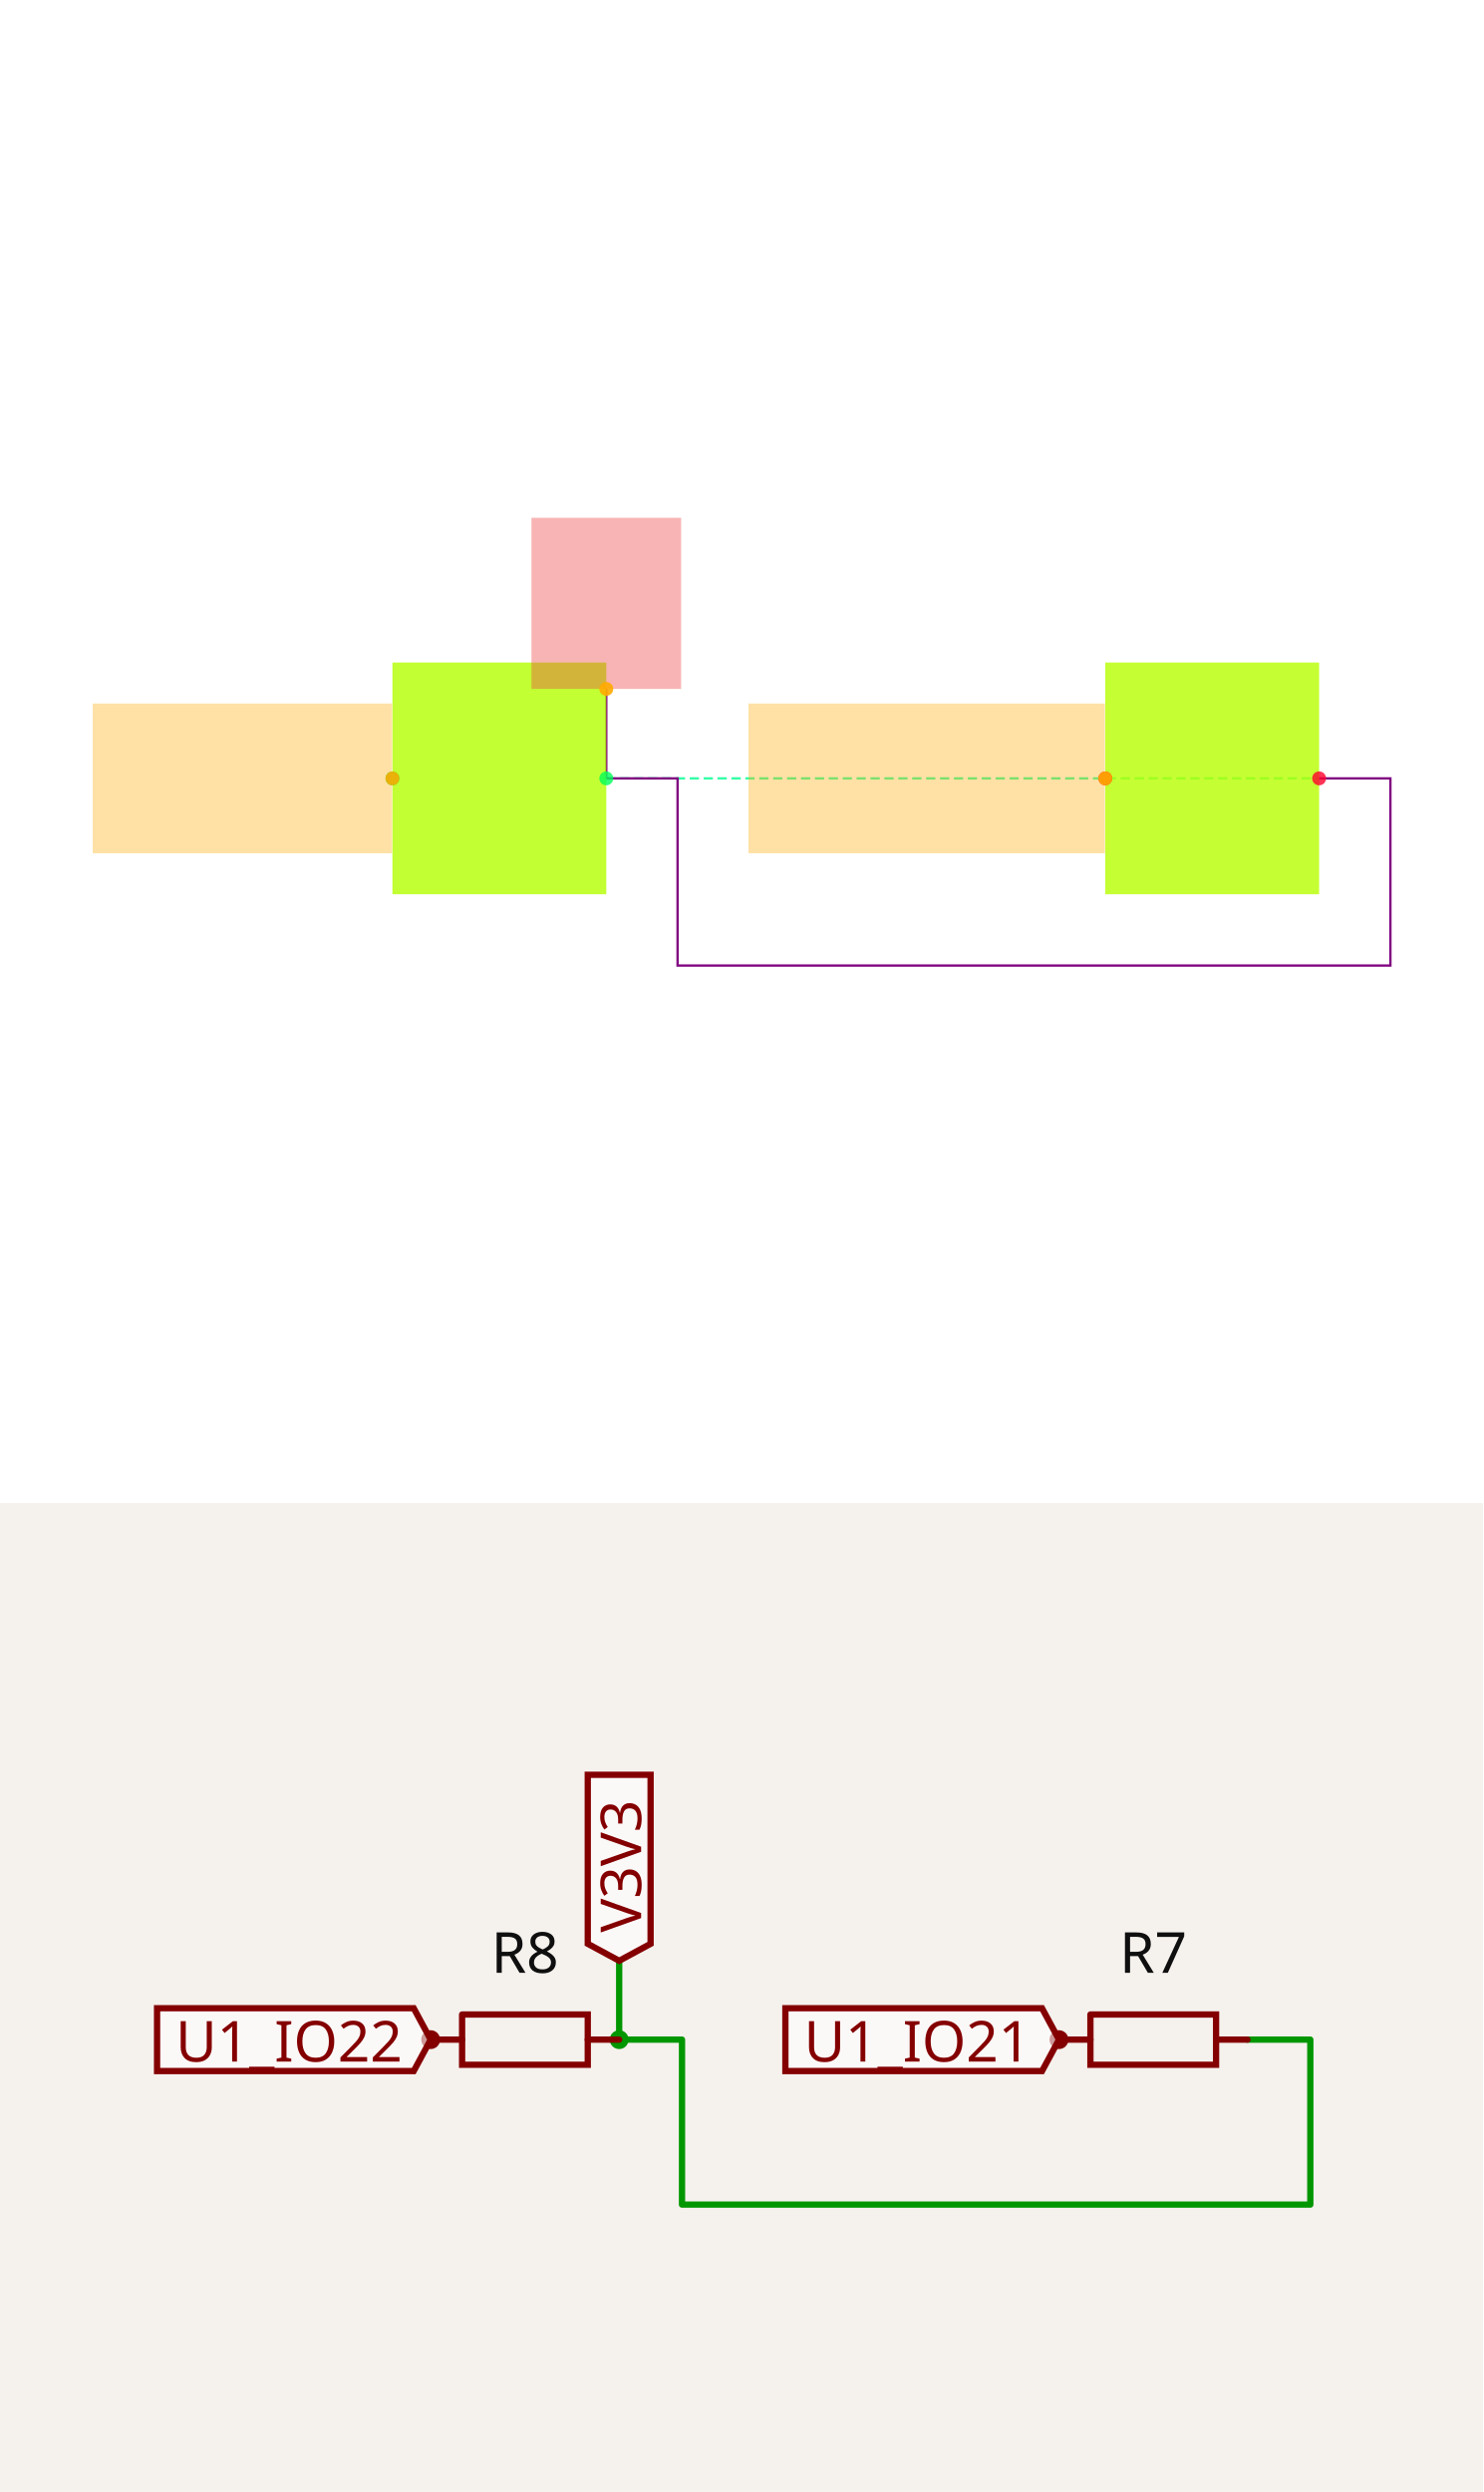
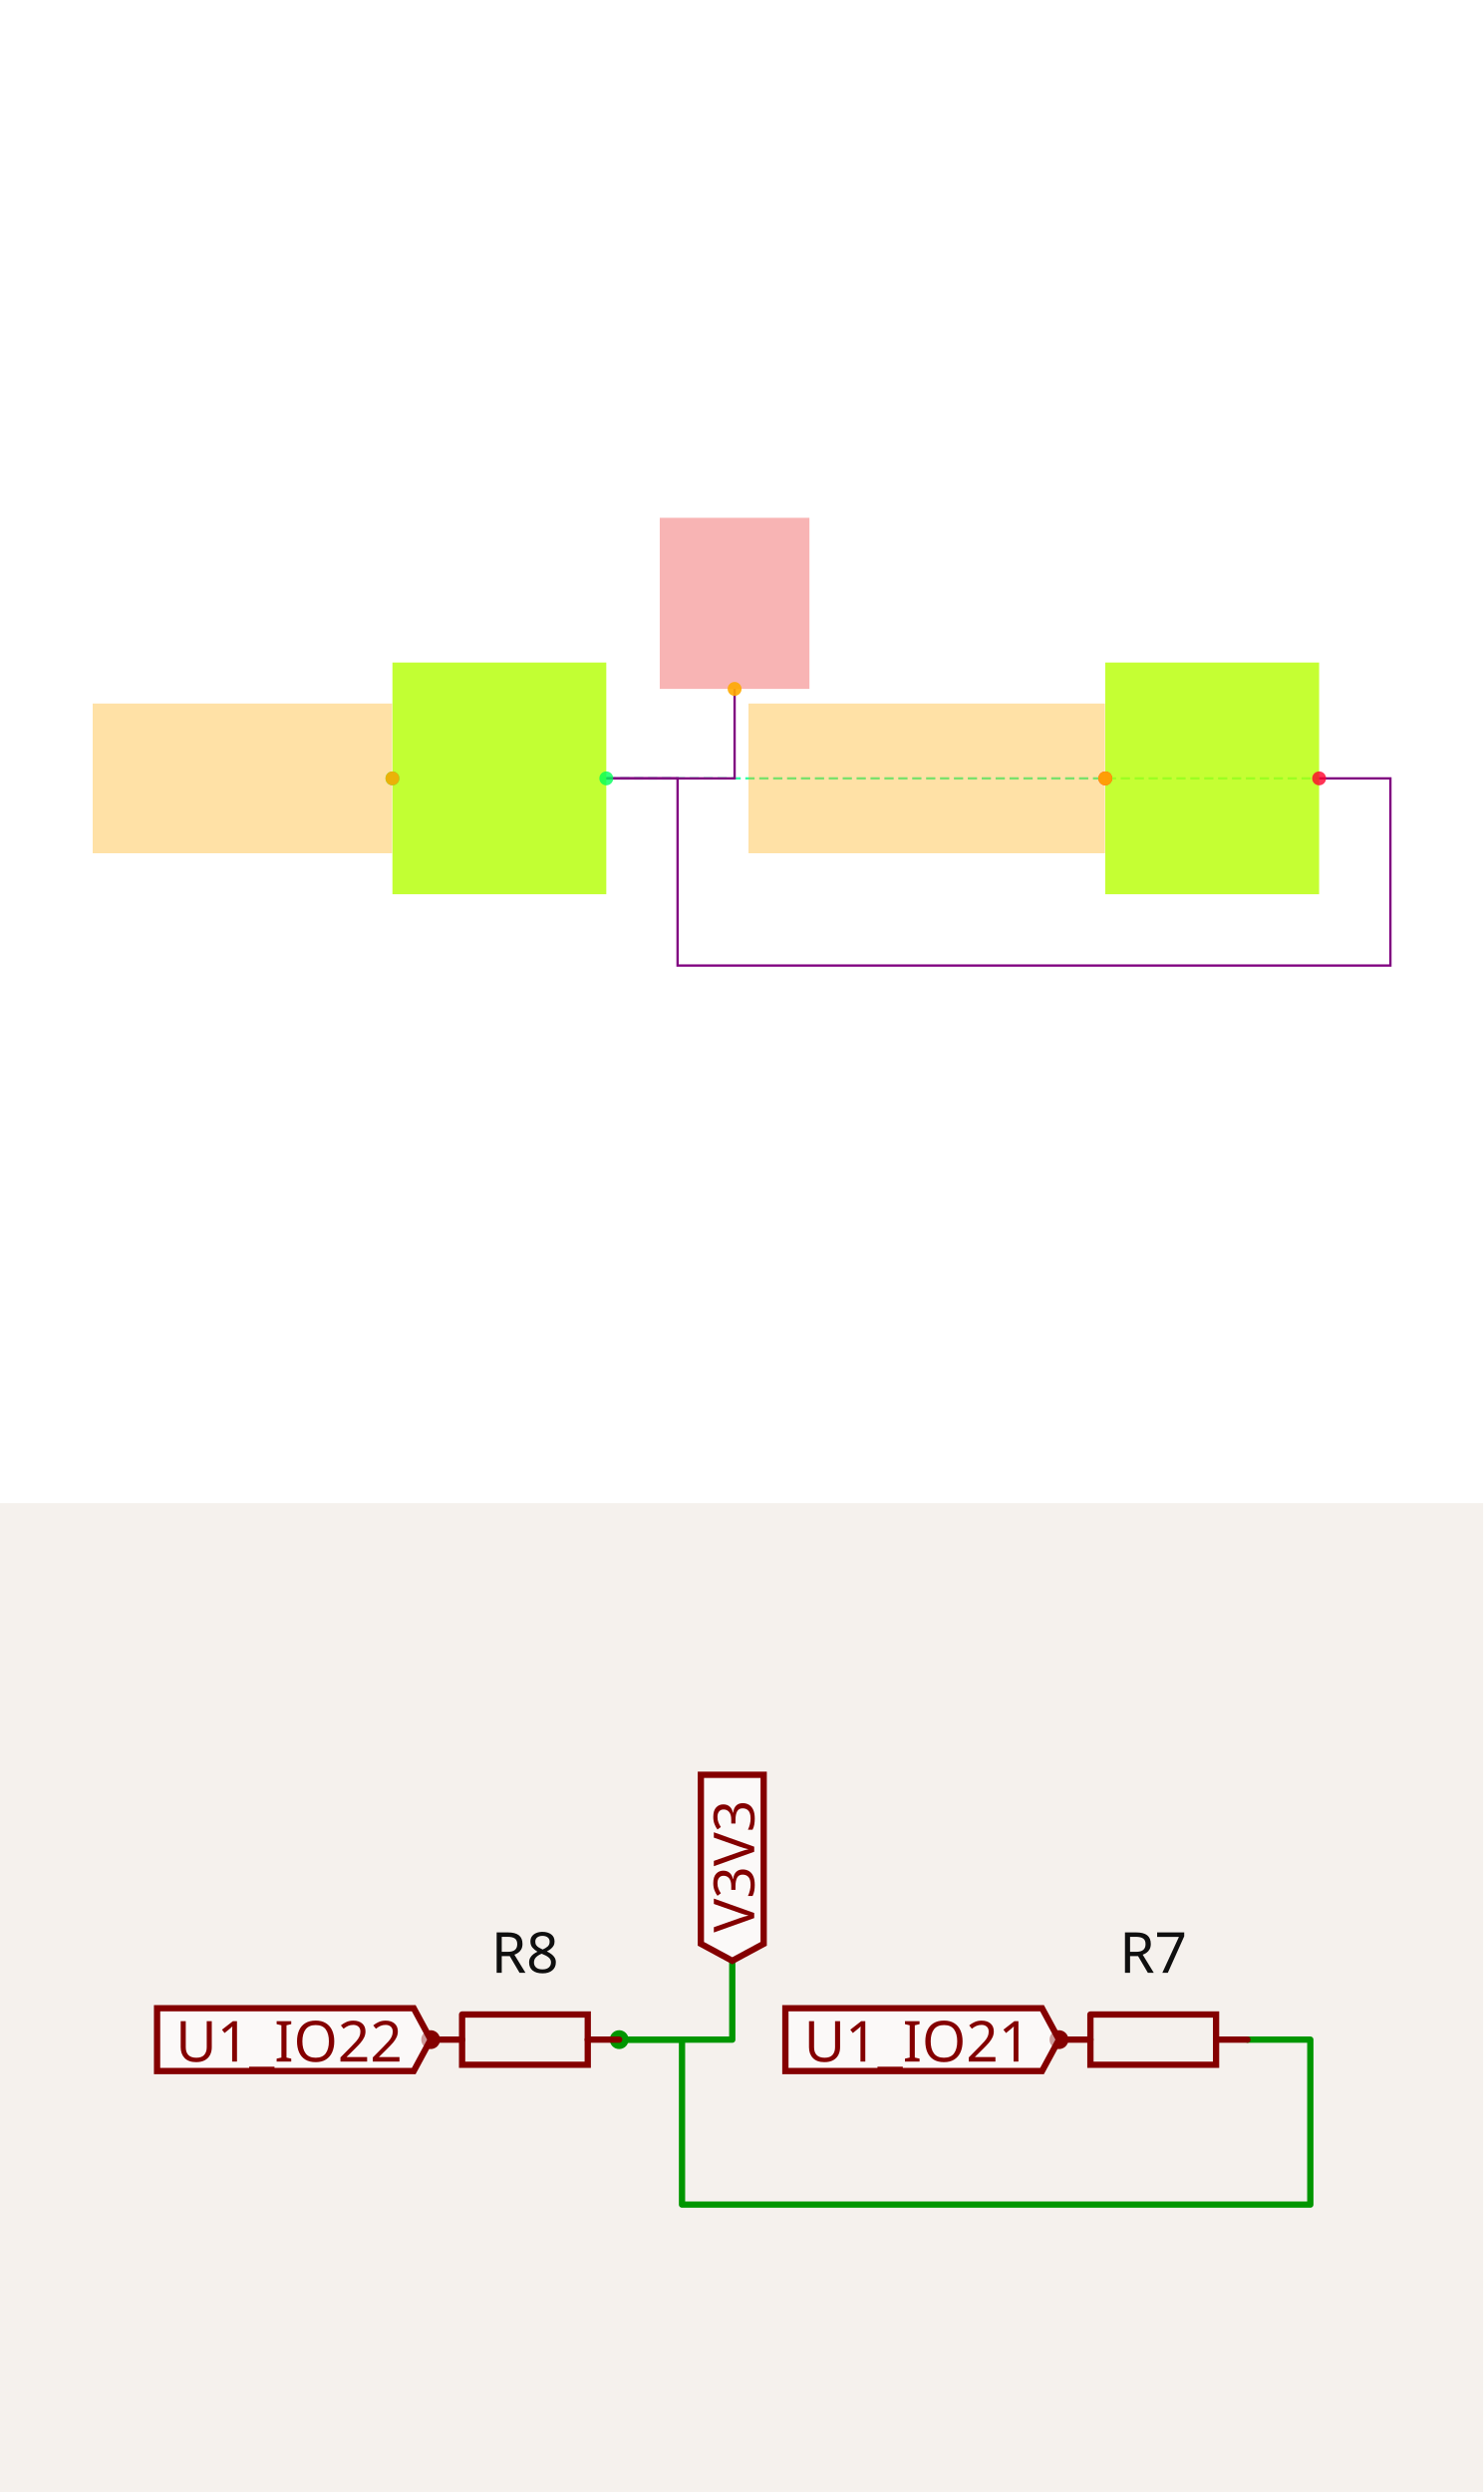
<svg xmlns="http://www.w3.org/2000/svg" width="1200" height="2016" viewBox="0 0 1200 2016" role="img" aria-label="Solver debug visualization on top and Circuit JSON schematic on the bottom">
  <g transform="translate(0, 0) scale(1.875, 1.875) translate(0, 0)">
    <rect width="100%" height="100%" fill="white" />
    <g>
      <polyline data-points="-6.7,-19 -4.7,-19" data-type="line" data-label="" points="261.631,335.842 569.239,335.842" fill="none" stroke="hsl(154, 100%, 50%, 0.8)" stroke-width="1px" stroke-dasharray="4 2" />
    </g>
    <g>
      <polyline data-points="-6.7,-19 -6.5,-19 -6.5,-19.525 -4.5,-19.525 -4.5,-19 -4.7,-19" data-type="line" data-label="" points="261.631,335.842 292.392,335.842 292.392,416.589 600,416.589 600,335.842 569.239,335.842" fill="none" stroke="purple" stroke-width="1px" />
    </g>
    <g>
-       <polyline data-points="-6.7,-19 -6.7,-18.749" data-type="line" data-label="" points="261.631,335.842 261.631,297.237" fill="none" stroke="purple" stroke-width="1px" />
+       <polyline data-points="-6.7,-19 -6.34,-19 -6.34,-18.749" data-type="line" data-label="" points="261.631,335.842 317.001,335.842 317.001,297.237" fill="none" stroke="purple" stroke-width="1px" />
    </g>
    <g>
      <rect data-type="rect" data-label="R8" data-x="-7" data-y="-19" x="169.349" y="285.856" width="92.282" height="99.973" fill="hsl(78, 100%, 50%, 0.8)" stroke="black" stroke-width="0.007" />
    </g>
    <g>
      <rect data-type="rect" data-label="R7" data-x="-5" data-y="-19" x="476.957" y="285.856" width="92.282" height="99.973" fill="hsl(77, 100%, 50%, 0.8)" stroke="black" stroke-width="0.007" />
    </g>
    <g>
      <rect data-type="rect" data-label="netId: U1_IO22 globalConnNetId: connectivity_net1" data-x="-7.721" data-y="-19" x="40" y="303.543" width="129.195" height="64.598" fill="hsl(40, 100%, 50%, 0.35)" stroke="black" stroke-width="0.007" />
    </g>
    <g>
-       <rect data-type="rect" data-label="netId: V3V3 globalConnNetId: connectivity_net0" data-x="-6.7" data-y="-18.509" x="229.333" y="223.411" width="64.598" height="73.826" fill="#ef444466" stroke="#ef4444" stroke-width="0.007" />
+       <rect data-type="rect" data-label="netId: V3V3 globalConnNetId: connectivity_net0" data-x="-6.34" data-y="-18.509" x="284.702" y="223.411" width="64.598" height="73.826" fill="#ef444466" stroke="#ef4444" stroke-width="0.007" />
    </g>
    <g>
      <rect data-type="rect" data-label="netId: U1_IO21 globalConnNetId: connectivity_net2" data-x="-5.801" data-y="-19" x="322.999" y="303.543" width="153.804" height="64.598" fill="hsl(40, 100%, 50%, 0.35)" stroke="black" stroke-width="0.007" />
    </g>
    <g>
      <circle data-type="point" data-label="R8.pin1 x-" data-x="-7.3" data-y="-19" cx="169.349" cy="335.842" r="3" fill="hsl(140, 100%, 50%, 0.8)" />
    </g>
    <g>
      <circle data-type="point" data-label="R8.pin2 x+" data-x="-6.7" data-y="-19" cx="261.631" cy="335.842" r="3" fill="hsl(141, 100%, 50%, 0.8)" />
    </g>
    <g>
      <circle data-type="point" data-label="R7.pin1 x-" data-x="-5.3" data-y="-19" cx="476.957" cy="335.842" r="3" fill="hsl(349, 100%, 50%, 0.8)" />
    </g>
    <g>
      <circle data-type="point" data-label="R7.pin2 x+" data-x="-4.7" data-y="-19" cx="569.239" cy="335.842" r="3" fill="hsl(350, 100%, 50%, 0.8)" />
    </g>
    <g>
      <circle data-type="point" data-label="anchorPoint orientation: x-" data-x="-7.3" data-y="-19" cx="169.349" cy="335.842" r="3" fill="hsl(40, 100%, 50%, 0.9)" />
    </g>
    <g>
-       <circle data-type="point" data-label="anchorPoint orientation: y+" data-x="-6.7" data-y="-18.749" cx="261.631" cy="297.237" r="3" fill="hsl(40, 100%, 50%, 0.9)" />
+       <circle data-type="point" data-label="anchorPoint orientation: y+" data-x="-6.34" data-y="-18.749" cx="317.001" cy="297.237" r="3" fill="hsl(40, 100%, 50%, 0.9)" />
    </g>
    <g>
      <circle data-type="point" data-label="anchorPoint orientation: x-" data-x="-5.3" data-y="-19" cx="476.957" cy="335.842" r="3" fill="hsl(40, 100%, 50%, 0.9)" />
    </g>
    <g id="crosshair" style="display: none">
      <line id="crosshair-h" y1="0" y2="640" stroke="#666" stroke-width="0.5" />
      <line id="crosshair-v" x1="0" x2="640" stroke="#666" stroke-width="0.5" />
      <text id="coordinates" font-family="monospace" font-size="12" fill="#666" />
    </g>
  </g>
  <g transform="translate(0, 1216)">
    <style>
              .boundary { fill: rgb(245, 241, 237); }
              .schematic-boundary { fill: none; stroke: #fff; }
              .component { fill: none; stroke: rgb(132, 0, 0); }
              .chip { fill: rgb(255, 255, 194); stroke: rgb(132, 0, 0); }
              .component-pin { fill: none; stroke: rgb(132, 0, 0); }
              .text { font-family: sans-serif; fill: rgb(0, 150, 0); }
              .pin-number { fill: rgb(169, 0, 0); }
              .port-label { fill: rgb(0, 100, 100); }
              .component-name { fill: rgb(0, 100, 100); }

            </style>
    <rect class="boundary" x="0" y="0" width="1200" height="800" />
    <g class="trace sch-trace" data-layer="base" data-circuit-json-type="schematic_trace" data-schematic-trace-id="schematic_trace_0__stack1">
      <path d="M 500.986 434.044 L 551.823 434.044 L 551.823 567.492 L 1060.197 567.492 L 1060.197 434.044 L 1009.36 434.044" class="trace-invisible-hover-outline sch-trace-hitbox" stroke="rgb(0, 150, 0)" fill="none" stroke-width="40.67px" stroke-linecap="round" opacity="0" stroke-linejoin="round" />
      <path class="sch-trace-path" d="M 500.986 434.044 L 551.823 434.044 L 551.823 567.492 L 1060.197 567.492 L 1060.197 434.044 L 1009.36 434.044" stroke="rgb(0, 150, 0)" fill="none" stroke-width="5.084px" stroke-linecap="round" stroke-linejoin="round" />
    </g>
    <g class="trace sch-trace" data-layer="base" data-circuit-json-type="schematic_trace" data-schematic-trace-id="schematic_trace_1__stack1">
-       <path d="M 500.986 434.044 L 500.986 370.243" class="trace-invisible-hover-outline sch-trace-hitbox" stroke="rgb(0, 150, 0)" fill="none" stroke-width="40.67px" stroke-linecap="round" opacity="0" stroke-linejoin="round" />
-       <path class="sch-trace-path" d="M 500.986 434.044 L 500.986 370.243" stroke="rgb(0, 150, 0)" fill="none" stroke-width="5.084px" stroke-linecap="round" stroke-linejoin="round" />
+       <path d="M 500.986 434.044 L 592.493 434.044 L 592.493 370.243" class="trace-invisible-hover-outline sch-trace-hitbox" stroke="rgb(0, 150, 0)" fill="none" stroke-width="40.67px" stroke-linecap="round" opacity="0" stroke-linejoin="round" />
+       <path class="sch-trace-path" d="M 500.986 434.044 L 592.493 434.044 L 592.493 370.243" stroke="rgb(0, 150, 0)" fill="none" stroke-width="5.084px" stroke-linecap="round" stroke-linejoin="round" />
    </g>
    <g class="trace-overlays sch-trace-overlays" data-layer="overlay" data-circuit-json-type="schematic_trace" data-schematic-trace-id="schematic_trace_0__stack1">
      <circle cx="500.986" cy="434.044" r="7.626" class="trace-junction sch-trace-junction" fill="rgb(0, 150, 0)" />
    </g>
    <g class="trace-overlays sch-trace-overlays" data-layer="overlay" data-circuit-json-type="schematic_trace" data-schematic-trace-id="schematic_trace_1__stack1" />
    <g class="sch-component" data-circuit-json-type="schematic_component" data-schematic-component-id="schematic_component_0__stack1">
      <rect class="component-overlay sch-component-overlay" x="348.473" y="413.714" width="152.512" height="40.66" fill="transparent" />
      <path class="sch-component-symbol-path" d="M 348.473 434.044 L 373.897 434.044" stroke="rgb(132, 0, 0)" fill="none" stroke-width="5.084px" stroke-linecap="round" />
      <path class="sch-component-symbol-path" d="M 475.562 434.044 L 500.986 434.044" stroke="rgb(132, 0, 0)" fill="none" stroke-width="5.084px" stroke-linecap="round" />
      <path class="sch-component-symbol-path" d="M 373.897 413.714 L 475.562 413.714 L 475.562 454.374 L 373.897 454.374 L 373.897 413.714" stroke="rgb(132, 0, 0)" fill="none" stroke-width="5.084px" stroke-linecap="round" />
      <text class="sch-component-name sch-component-text" x="424.73" y="393.374" stroke="rgb(245, 241, 237)" stroke-width="5.084px" paint-order="stroke" fill="rgb(15, 15, 15)" font-family="sans-serif" text-anchor="middle" dominant-baseline="ideographic" font-size="45.754px">R8</text>
      <text class="sch-component-text" x="424.73" y="474.714" fill="rgb(15, 15, 15)" font-family="sans-serif" text-anchor="middle" dominant-baseline="hanging" font-size="45.754px" />
      <circle class="component-pin sch-component-pin" cx="348.473" cy="434.044" r="5.084px" stroke-width="5.084px" fill="none" stroke="rgb(132, 0, 0)" />
    </g>
    <g class="sch-component" data-circuit-json-type="schematic_component" data-schematic-component-id="schematic_component_1__stack1">
      <rect class="component-overlay sch-component-overlay" x="856.848" y="413.714" width="152.512" height="40.66" fill="transparent" />
      <path class="sch-component-symbol-path" d="M 856.848 434.044 L 882.271 434.044" stroke="rgb(132, 0, 0)" fill="none" stroke-width="5.084px" stroke-linecap="round" />
      <path class="sch-component-symbol-path" d="M 983.936 434.044 L 1009.36 434.044" stroke="rgb(132, 0, 0)" fill="none" stroke-width="5.084px" stroke-linecap="round" />
      <path class="sch-component-symbol-path" d="M 882.271 413.714 L 983.936 413.714 L 983.936 454.374 L 882.271 454.374 L 882.271 413.714" stroke="rgb(132, 0, 0)" fill="none" stroke-width="5.084px" stroke-linecap="round" />
      <text class="sch-component-name sch-component-text" x="933.104" y="393.374" stroke="rgb(245, 241, 237)" stroke-width="5.084px" paint-order="stroke" fill="rgb(15, 15, 15)" font-family="sans-serif" text-anchor="middle" dominant-baseline="ideographic" font-size="45.754px">R7</text>
      <text class="sch-component-text" x="933.104" y="474.714" fill="rgb(15, 15, 15)" font-family="sans-serif" text-anchor="middle" dominant-baseline="hanging" font-size="45.754px" />
      <circle class="component-pin sch-component-pin" cx="856.848" cy="434.044" r="5.084px" stroke-width="5.084px" fill="none" stroke="rgb(132, 0, 0)" />
    </g>
    <g class="schematic-port-hover sch-port-hover" data-schematic-port-id="source_port_0_0__stack1">
      <circle cx="348.473" cy="434.044" r="10.167" fill="red" opacity="0" />
    </g>
    <g class="schematic-port-hover sch-port-hover" data-schematic-port-id="source_port_0_1__stack1">
      <circle cx="500.986" cy="434.044" r="10.167" fill="red" opacity="0" />
    </g>
    <g class="schematic-port-hover sch-port-hover" data-schematic-port-id="source_port_1_0__stack1">
      <circle cx="856.848" cy="434.044" r="10.167" fill="red" opacity="0" />
    </g>
    <g class="schematic-port-hover sch-port-hover" data-schematic-port-id="source_port_1_1__stack1">
      <circle cx="1009.36" cy="434.044" r="10.167" fill="red" opacity="0" />
    </g>
    <path class="net-label sch-net-label" data-circuit-json-type="schematic_net_label" data-schematic-net-label-id="schematic_net_label_0__stack1" d="     M 348.473,434.044     L 334.747,459.463     L 127.094,459.463     L 127.094,408.625     L 334.747,408.625     Z   " fill="rgba(255, 255, 255, 0.6)" stroke="rgb(132, 0, 0)" stroke-width="5.084px" />
    <text class="net-label-text sch-net-label-text" data-circuit-json-type="schematic_net_label" data-schematic-net-label-id="schematic_net_label_0__stack1" x="325.597" y="434.044" fill="rgb(132, 0, 0)" text-anchor="end" dominant-baseline="central" font-family="sans-serif" font-variant-numeric="tabular-nums" font-size="45.754px" transform="">U1_IO22</text>
-     <path class="net-label sch-net-label" data-circuit-json-type="schematic_net_label" data-schematic-net-label-id="schematic_net_label_1__stack1" d="     M 500.986,370.243     L 475.567,356.517     L 475.567,219.798     L 526.404,219.798     L 526.404,356.517     Z   " fill="rgba(255, 255, 255, 0.6)" stroke="rgb(132, 0, 0)" stroke-width="5.084px" />
-     <text class="net-label-text sch-net-label-text" data-circuit-json-type="schematic_net_label" data-schematic-net-label-id="schematic_net_label_1__stack1" x="500.986" y="347.366" fill="rgb(132, 0, 0)" text-anchor="start" dominant-baseline="central" font-family="sans-serif" font-variant-numeric="tabular-nums" font-size="45.754px" transform="rotate(-90 500.9857 347.3663)">V3V3</text>
+     <path class="net-label sch-net-label" data-circuit-json-type="schematic_net_label" data-schematic-net-label-id="schematic_net_label_1__stack1" d="     M 592.493,370.243     L 567.074,356.517     L 567.074,219.798     L 617.912,219.798     L 617.912,356.517     Z   " fill="rgba(255, 255, 255, 0.6)" stroke="rgb(132, 0, 0)" stroke-width="5.084px" />
+     <text class="net-label-text sch-net-label-text" data-circuit-json-type="schematic_net_label" data-schematic-net-label-id="schematic_net_label_1__stack1" x="592.493" y="347.366" fill="rgb(132, 0, 0)" text-anchor="start" dominant-baseline="central" font-family="sans-serif" font-variant-numeric="tabular-nums" font-size="45.754px" transform="rotate(-90 592.493 347.3663)">V3V3</text>
    <path class="net-label sch-net-label" data-circuit-json-type="schematic_net_label" data-schematic-net-label-id="schematic_net_label_2__stack1" d="     M 856.848,434.044     L 843.121,459.463     L 635.468,459.463     L 635.468,408.625     L 843.121,408.625     Z   " fill="rgba(255, 255, 255, 0.6)" stroke="rgb(132, 0, 0)" stroke-width="5.084px" />
    <text class="net-label-text sch-net-label-text" data-circuit-json-type="schematic_net_label" data-schematic-net-label-id="schematic_net_label_2__stack1" x="833.971" y="434.044" fill="rgb(132, 0, 0)" text-anchor="end" dominant-baseline="central" font-family="sans-serif" font-variant-numeric="tabular-nums" font-size="45.754px" transform="">U1_IO21</text>
  </g>
</svg>
